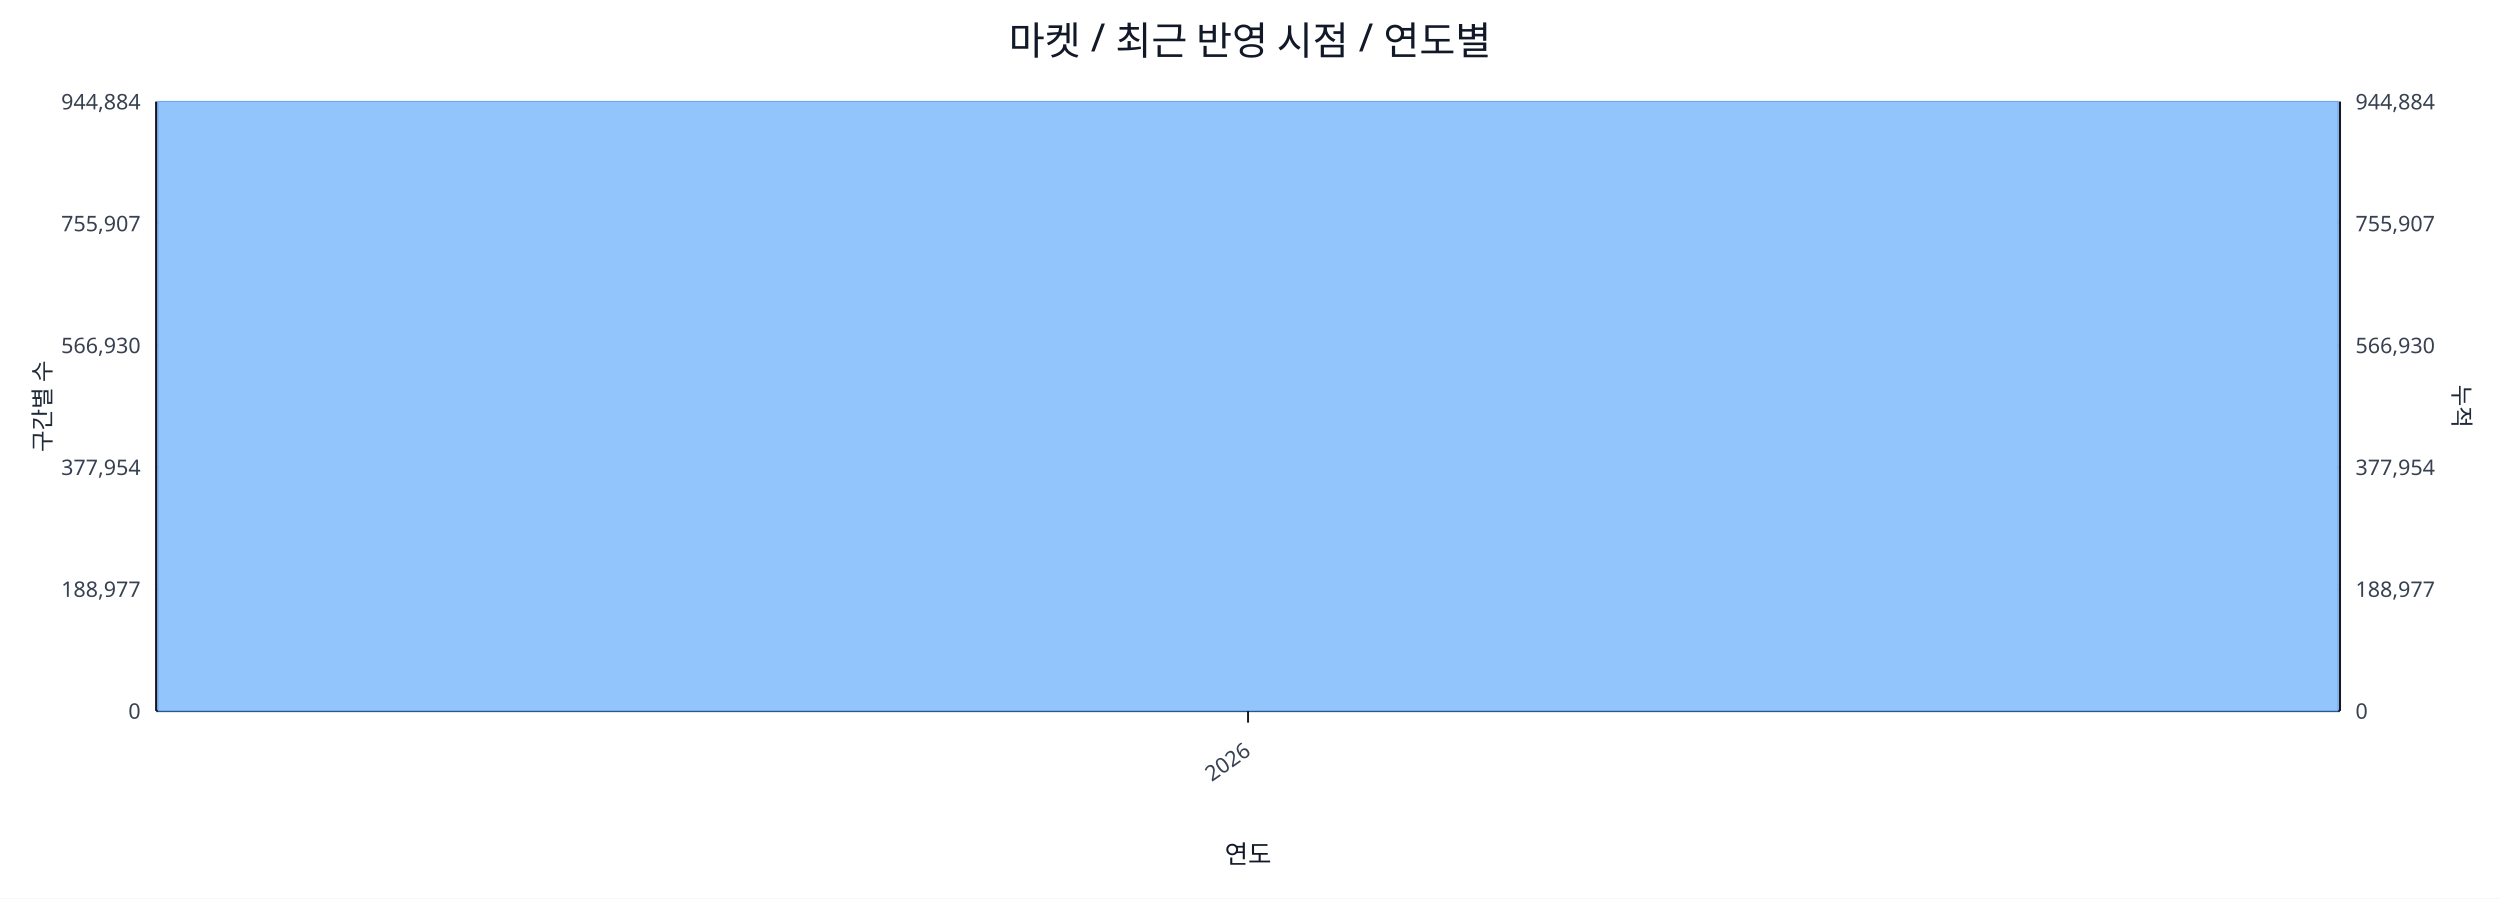
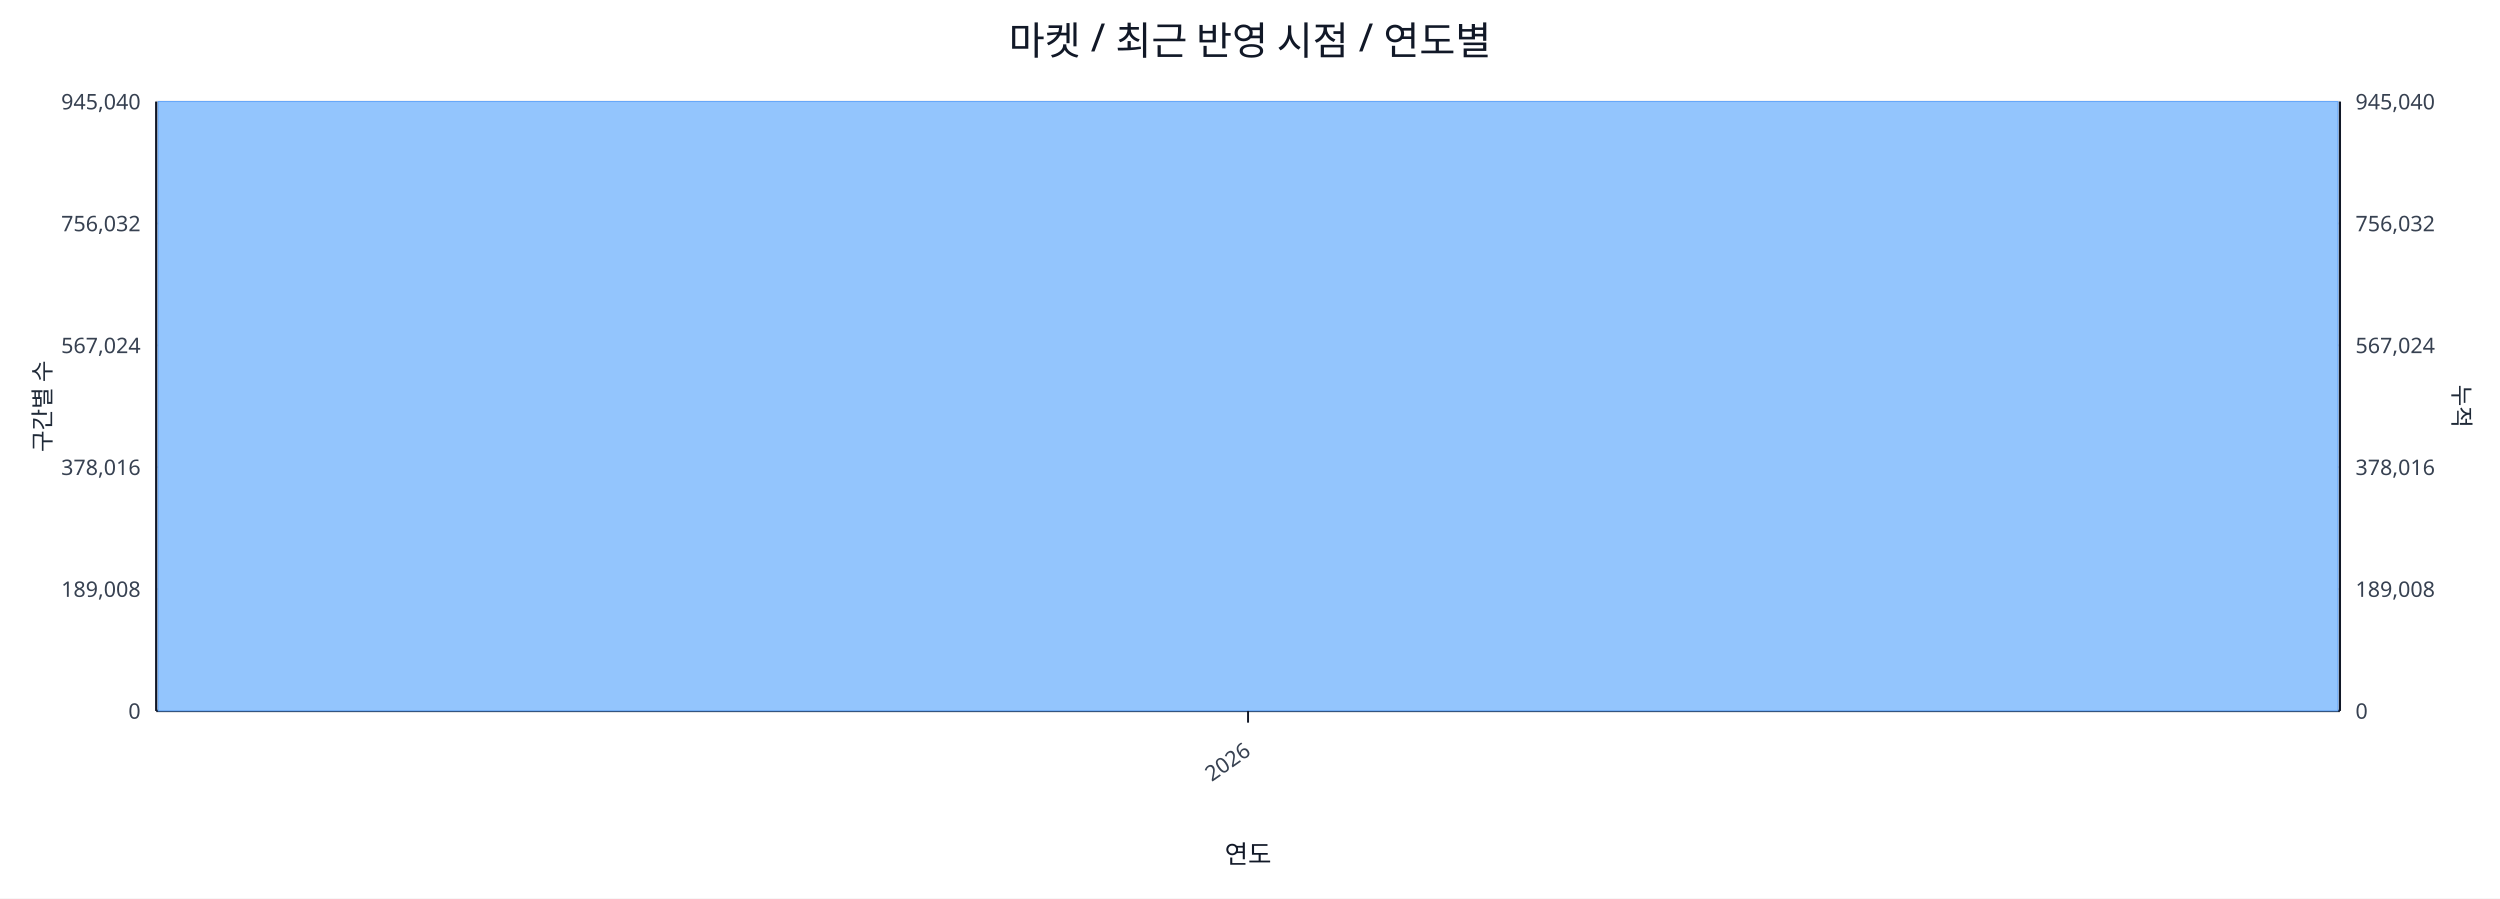
<svg xmlns="http://www.w3.org/2000/svg" width="1280" height="460" viewBox="0 0 1280 460">
  <rect x="0" y="0" width="100%" height="100%" fill="#ffffff" />
  <text x="640.0" y="28" font-size="20" text-anchor="middle" font-family="sans-serif" fill="#111827">마켓 / 최근 반영 시점 / 연도별</text>
  <line x1="80.0" y1="52.0" x2="1198.0" y2="52.0" stroke="#e5e7eb" stroke-width="1" />
-   <text x="72.0" y="56.0" font-size="11" text-anchor="end" font-family="sans-serif" fill="#374151">944,884</text>
-   <text x="1206.0" y="56.0" font-size="11" text-anchor="start" font-family="sans-serif" fill="#374151">944,884</text>
+   <text x="72.0" y="56.0" font-size="11" text-anchor="end" font-family="sans-serif" fill="#374151">945,040</text>
+   <text x="1206.0" y="56.0" font-size="11" text-anchor="start" font-family="sans-serif" fill="#374151">945,040</text>
  <line x1="80.0" y1="114.4" x2="1198.0" y2="114.4" stroke="#e5e7eb" stroke-width="1" />
-   <text x="72.0" y="118.4" font-size="11" text-anchor="end" font-family="sans-serif" fill="#374151">755,907</text>
-   <text x="1206.0" y="118.4" font-size="11" text-anchor="start" font-family="sans-serif" fill="#374151">755,907</text>
+   <text x="72.0" y="118.4" font-size="11" text-anchor="end" font-family="sans-serif" fill="#374151">756,032</text>
+   <text x="1206.0" y="118.4" font-size="11" text-anchor="start" font-family="sans-serif" fill="#374151">756,032</text>
  <line x1="80.0" y1="176.8" x2="1198.0" y2="176.8" stroke="#e5e7eb" stroke-width="1" />
-   <text x="72.0" y="180.8" font-size="11" text-anchor="end" font-family="sans-serif" fill="#374151">566,930</text>
-   <text x="1206.0" y="180.8" font-size="11" text-anchor="start" font-family="sans-serif" fill="#374151">566,930</text>
+   <text x="72.0" y="180.8" font-size="11" text-anchor="end" font-family="sans-serif" fill="#374151">567,024</text>
+   <text x="1206.0" y="180.8" font-size="11" text-anchor="start" font-family="sans-serif" fill="#374151">567,024</text>
  <line x1="80.0" y1="239.2" x2="1198.0" y2="239.2" stroke="#e5e7eb" stroke-width="1" />
-   <text x="72.0" y="243.2" font-size="11" text-anchor="end" font-family="sans-serif" fill="#374151">377,954</text>
-   <text x="1206.0" y="243.2" font-size="11" text-anchor="start" font-family="sans-serif" fill="#374151">377,954</text>
+   <text x="72.0" y="243.2" font-size="11" text-anchor="end" font-family="sans-serif" fill="#374151">378,016</text>
+   <text x="1206.0" y="243.2" font-size="11" text-anchor="start" font-family="sans-serif" fill="#374151">378,016</text>
  <line x1="80.0" y1="301.6" x2="1198.0" y2="301.6" stroke="#e5e7eb" stroke-width="1" />
-   <text x="72.0" y="305.6" font-size="11" text-anchor="end" font-family="sans-serif" fill="#374151">188,977</text>
-   <text x="1206.0" y="305.6" font-size="11" text-anchor="start" font-family="sans-serif" fill="#374151">188,977</text>
+   <text x="72.0" y="305.6" font-size="11" text-anchor="end" font-family="sans-serif" fill="#374151">189,008</text>
+   <text x="1206.0" y="305.6" font-size="11" text-anchor="start" font-family="sans-serif" fill="#374151">189,008</text>
  <line x1="80.0" y1="364.0" x2="1198.0" y2="364.0" stroke="#e5e7eb" stroke-width="1" />
  <text x="72.0" y="368.0" font-size="11" text-anchor="end" font-family="sans-serif" fill="#374151">0</text>
  <text x="1206.0" y="368.0" font-size="11" text-anchor="start" font-family="sans-serif" fill="#374151">0</text>
  <line x1="80.0" y1="364.0" x2="1198.0" y2="364.0" stroke="#111827" stroke-width="1.2" />
  <line x1="80.0" y1="52.0" x2="80.0" y2="364.0" stroke="#111827" stroke-width="1.2" />
  <line x1="1198.0" y1="52.0" x2="1198.0" y2="364.0" stroke="#111827" stroke-width="1.2" />
  <rect x="81.0" y="52.0" width="1116.0" height="312.0" fill="#93c5fd" stroke="#60a5fa" stroke-width="0.5" />
  <polyline fill="none" stroke="#ef4444" stroke-width="2" points="639.0,52.0" />
  <line x1="639.0" y1="364.0" x2="639.0" y2="370.0" stroke="#111827" stroke-width="1" />
  <text x="641.0" y="386.0" font-size="11" text-anchor="end" transform="rotate(-35 641.0 386.0)" font-family="sans-serif" fill="#374151">2026</text>
  <text x="26" y="208.0" font-size="12" transform="rotate(-90 26 208.0)" text-anchor="middle" font-family="sans-serif" fill="#1f2937">구간별 수</text>
  <text x="1256.0" y="208.0" font-size="12" transform="rotate(90 1256.0 208.0)" text-anchor="middle" font-family="sans-serif" fill="#1f2937">누적</text>
  <text x="639.0" y="442.0" font-size="13" text-anchor="middle" font-family="sans-serif" fill="#111827">연도</text>
</svg>
